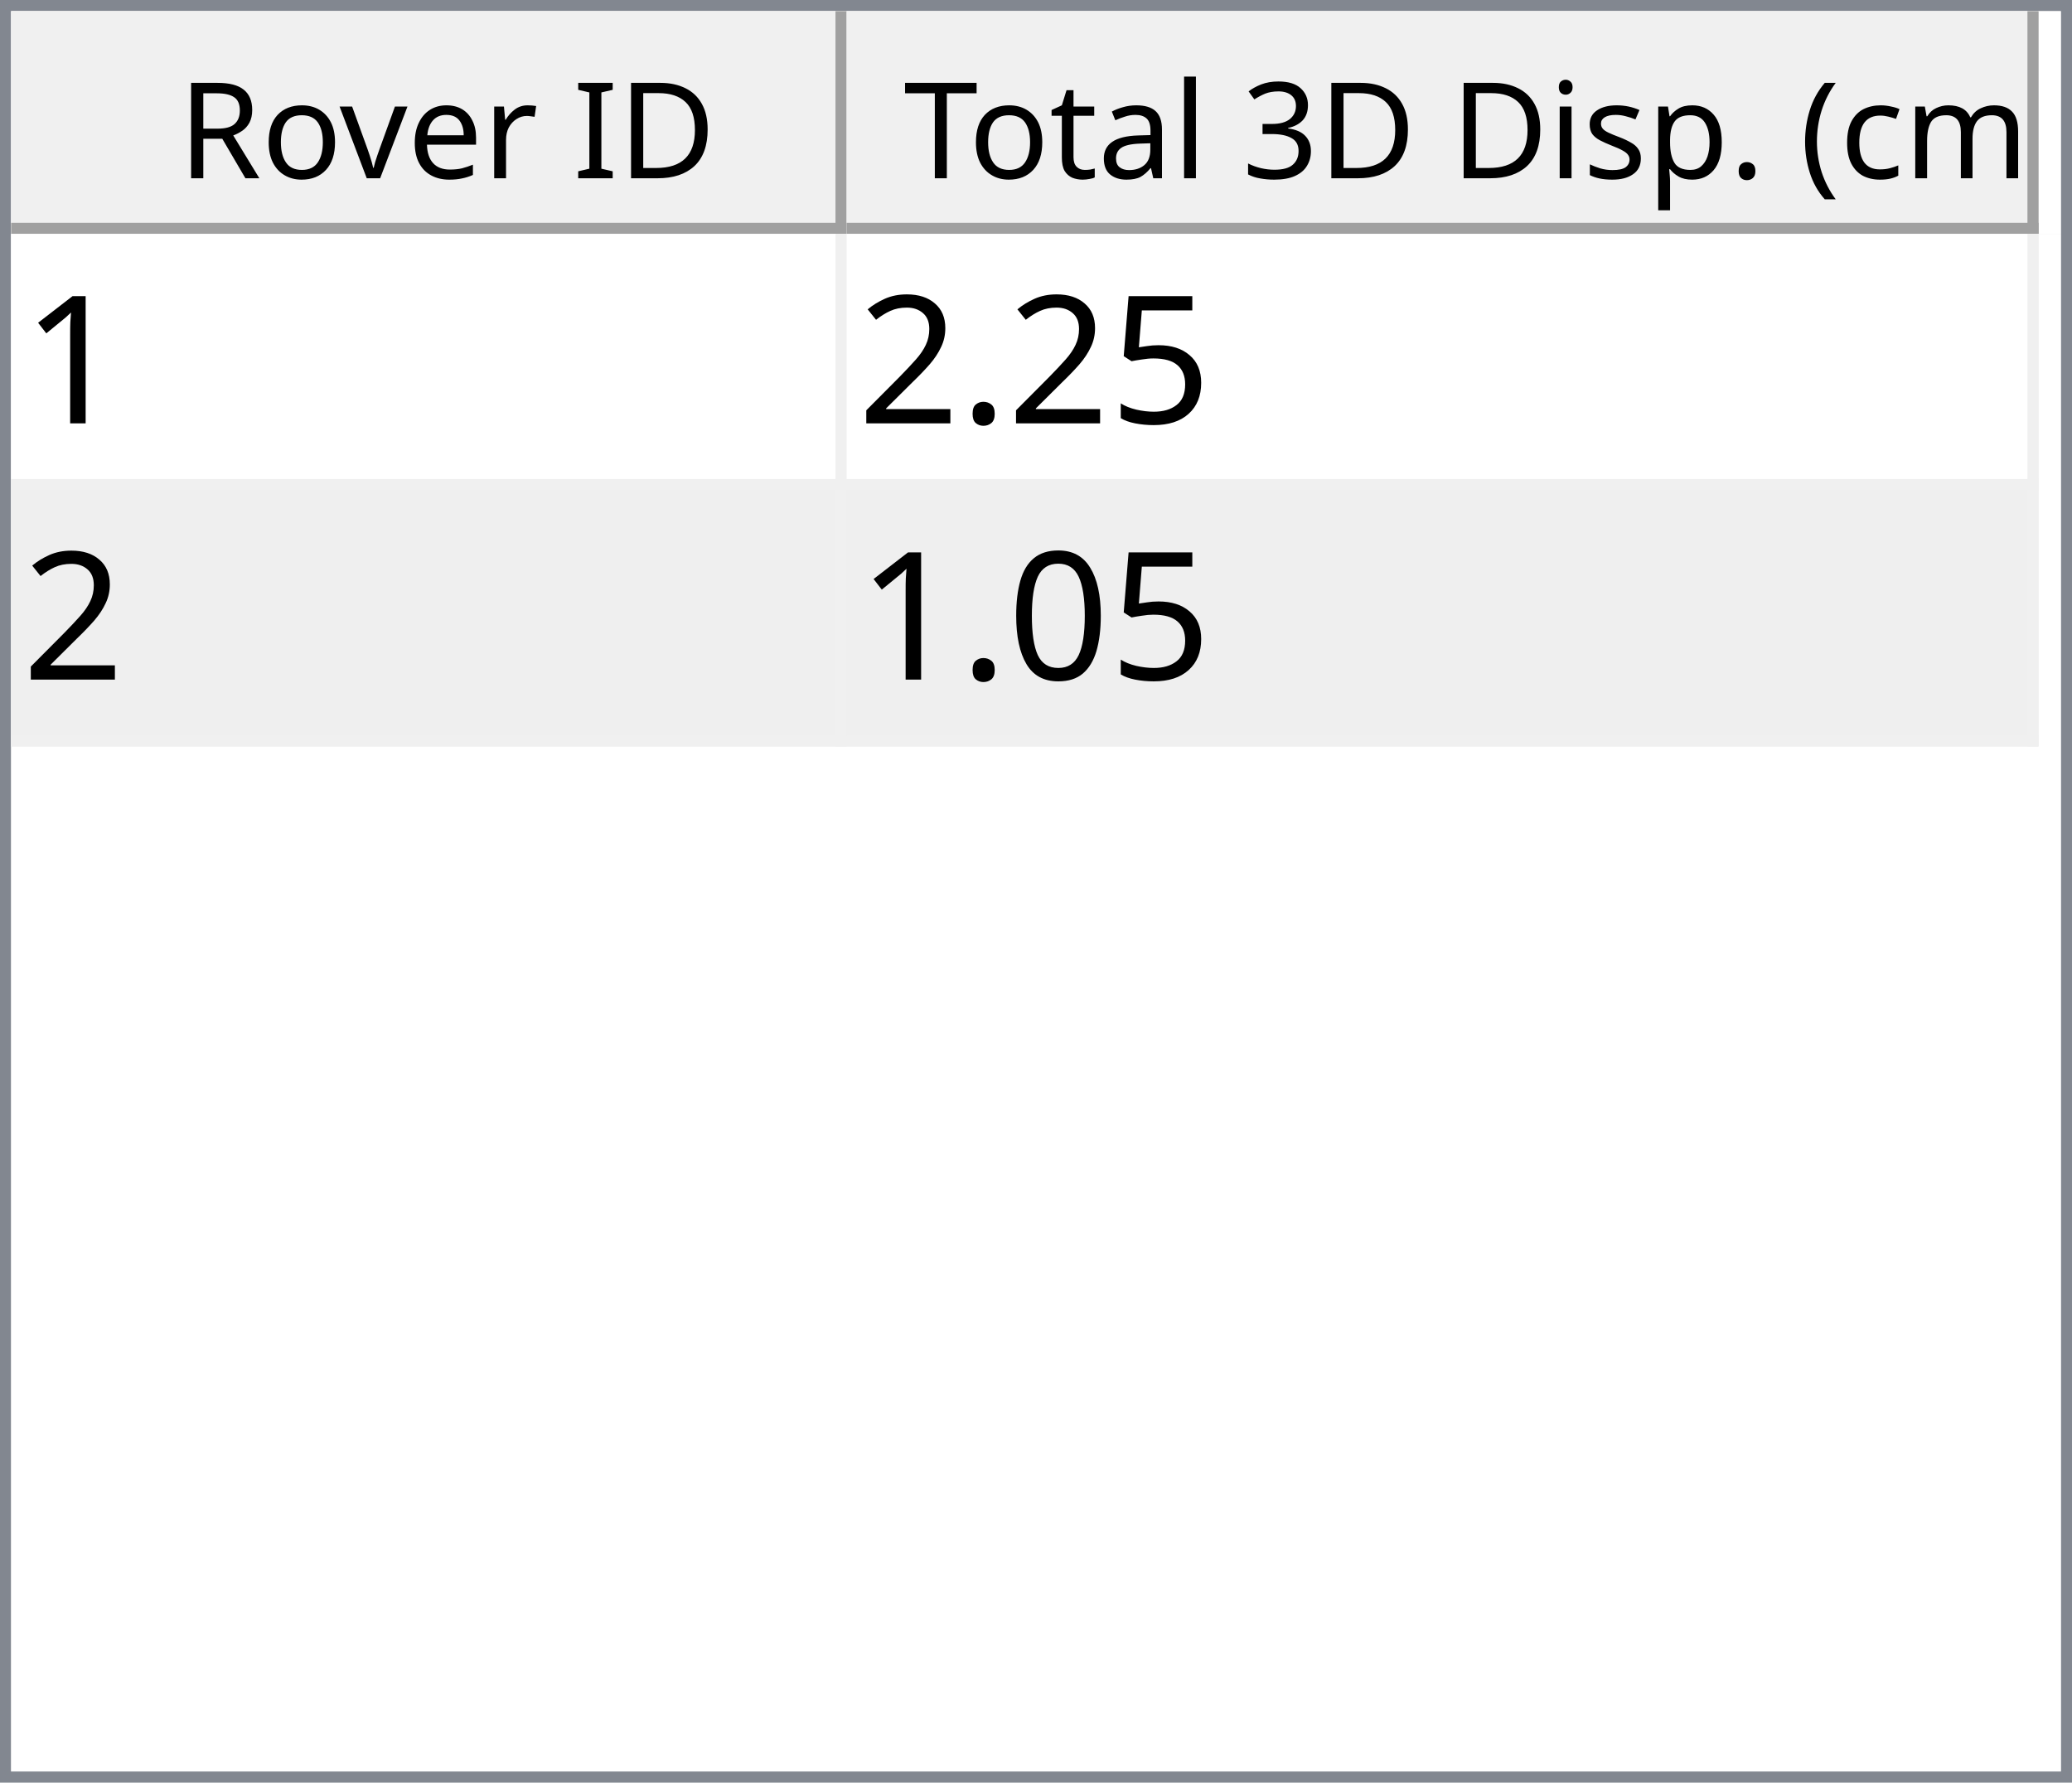
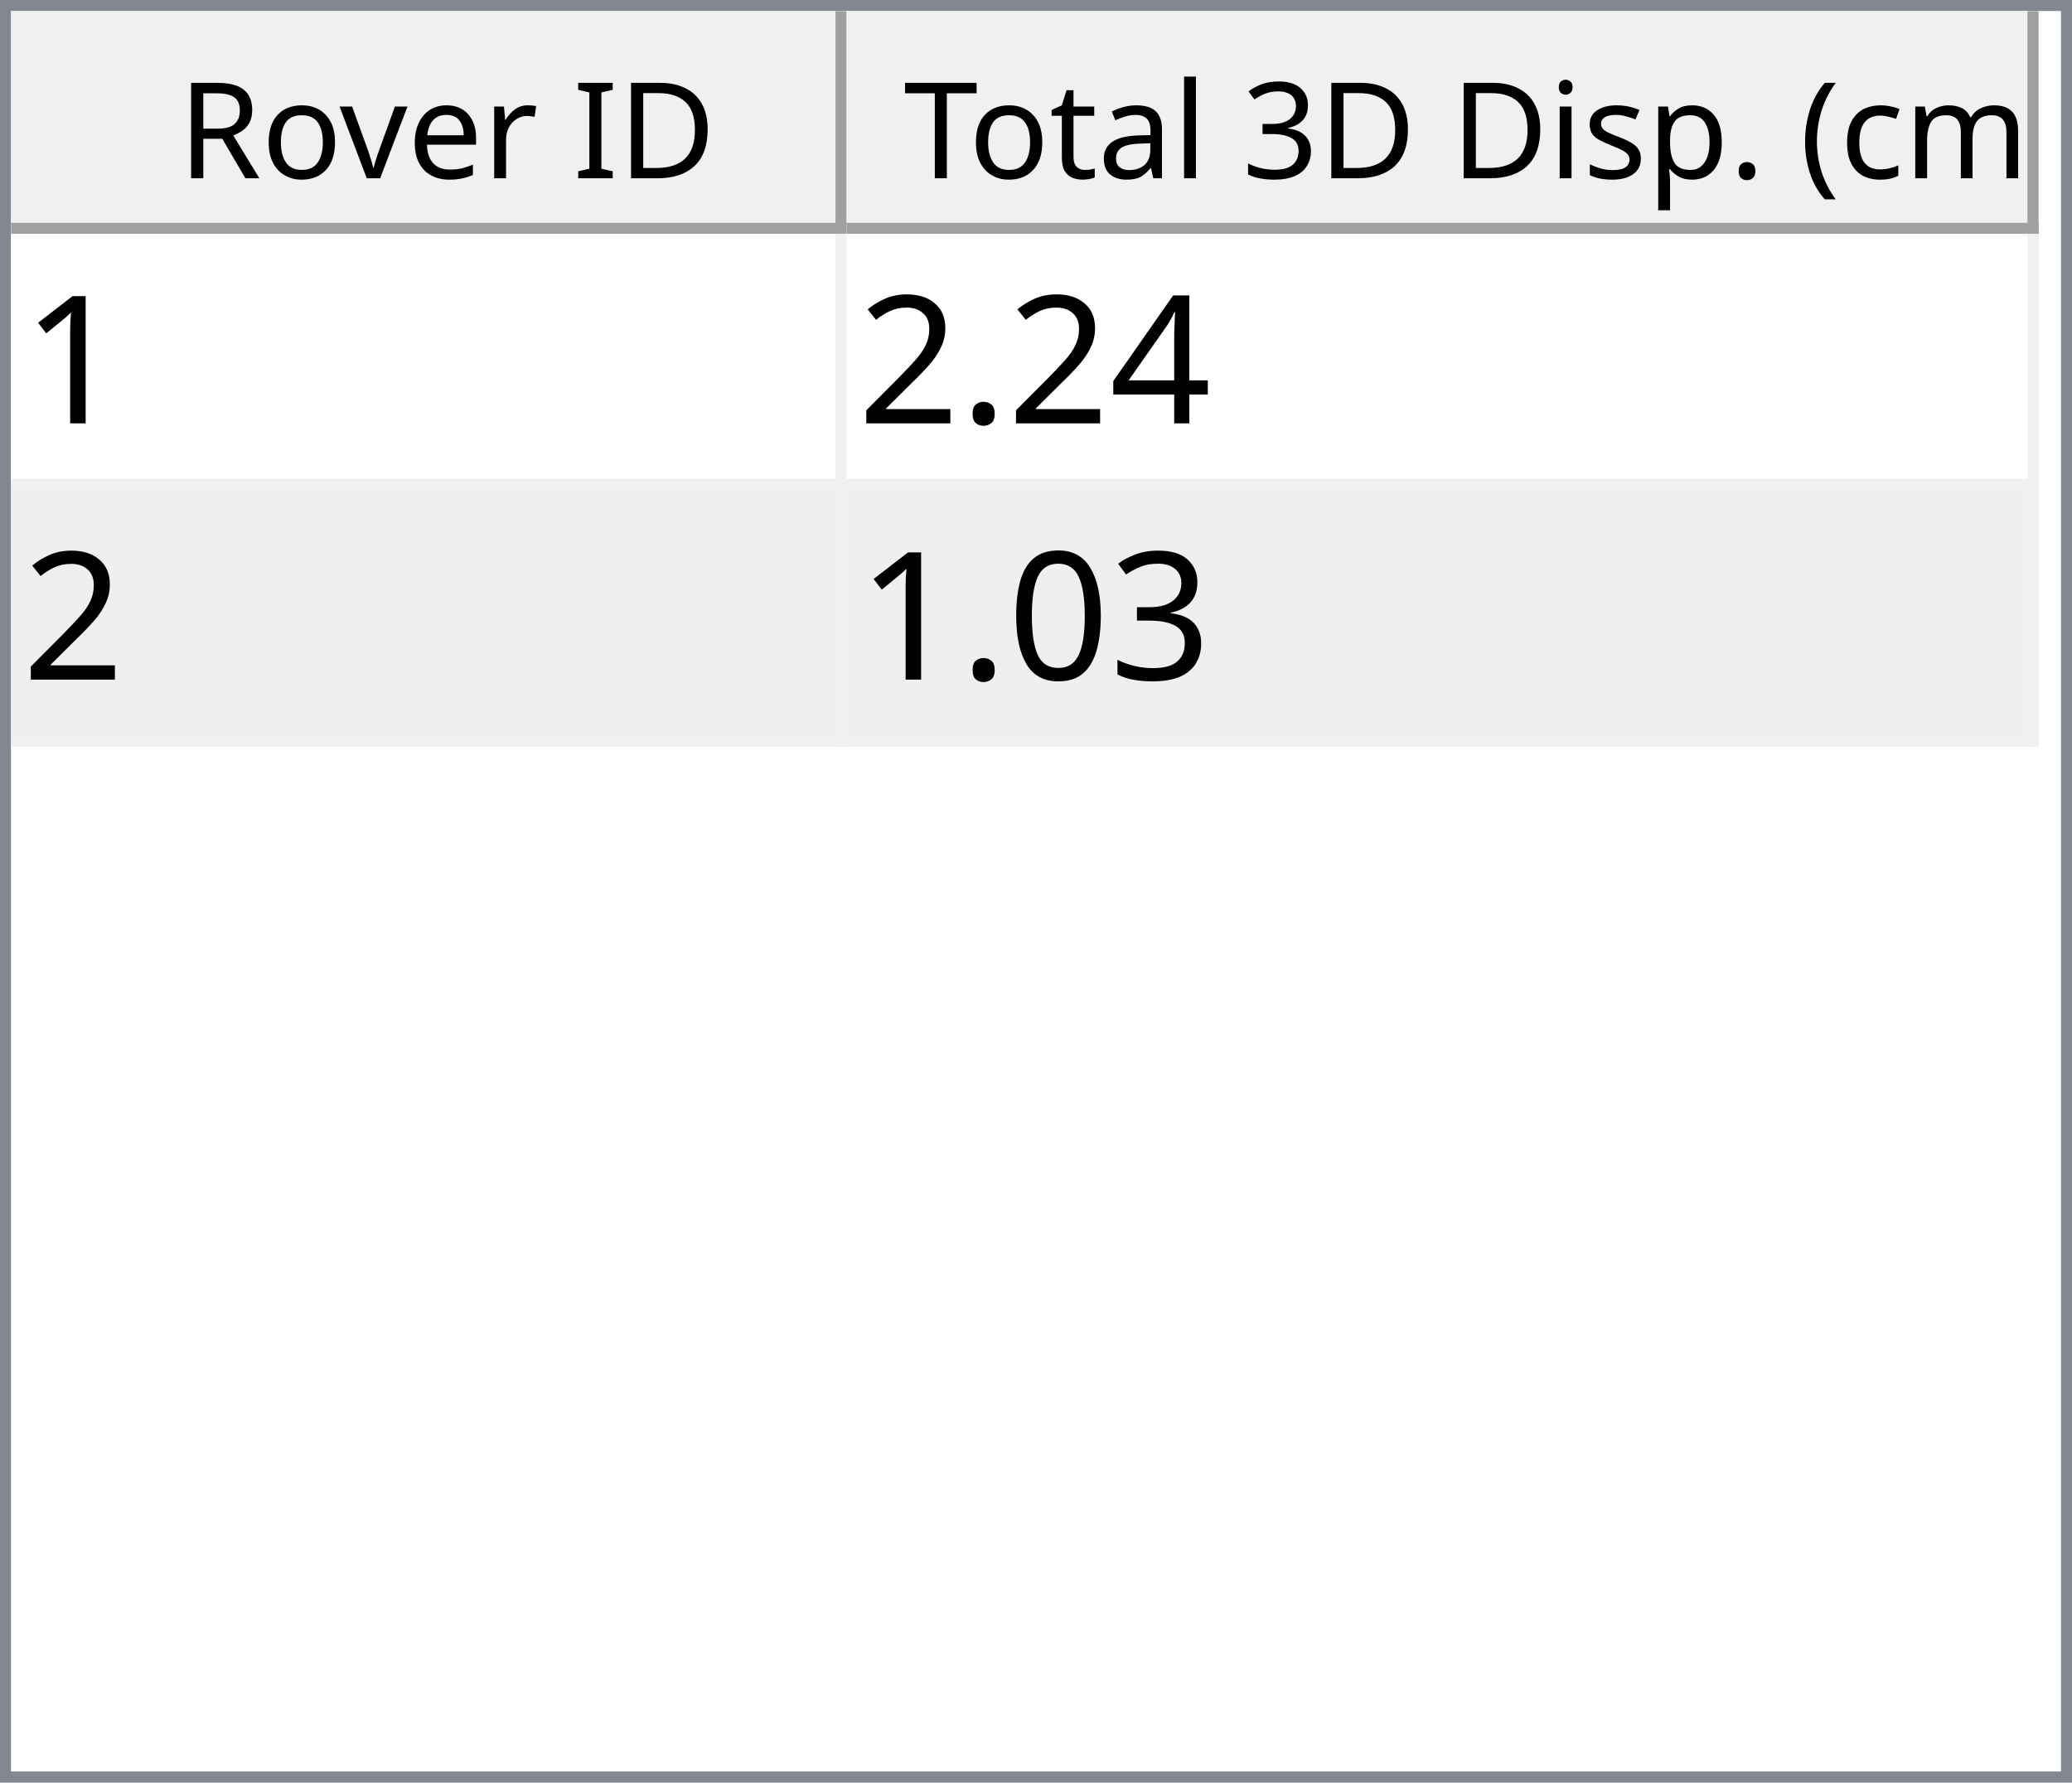
<svg xmlns="http://www.w3.org/2000/svg" style="fill-opacity:1; color-rendering:auto; color-interpolation:auto; text-rendering:auto; stroke:black; stroke-linecap:square; stroke-miterlimit:10; shape-rendering:auto; stroke-opacity:1; fill:black; stroke-dasharray:none; font-weight:normal; stroke-width:1; font-family:'Dialog'; font-style:normal; stroke-linejoin:miter; font-size:12px; stroke-dashoffset:0; image-rendering:auto;" width="186" height="160">
  <defs id="genericDefs" />
  <g>
    <defs id="defs1">
      <clipPath clipPathUnits="userSpaceOnUse" id="clipPath1">
        <path d="M0 0 L186 0 L186 160 L0 160 L0 0 Z" />
      </clipPath>
      <clipPath clipPathUnits="userSpaceOnUse" id="clipPath2">
        <path d="M0 0 L0 160 L186 160 L186 0 Z" />
      </clipPath>
      <clipPath clipPathUnits="userSpaceOnUse" id="clipPath3">
        <path d="M0 0 L0 20 L184 20 L184 0 Z" />
      </clipPath>
      <clipPath clipPathUnits="userSpaceOnUse" id="clipPath4">
        <path d="M0 0 L0 20 L75 20 L75 0 Z" />
      </clipPath>
      <clipPath clipPathUnits="userSpaceOnUse" id="clipPath5">
        <path d="M1 1 L1 19 L74 19 L74 1 Z" />
      </clipPath>
      <clipPath clipPathUnits="userSpaceOnUse" id="clipPath6">
        <path d="M0 0 L0 18 L73 18 L73 0 Z" />
      </clipPath>
      <clipPath clipPathUnits="userSpaceOnUse" id="clipPath7">
        <path d="M-0.5 -0.5 L-0.5 19.5 L74.5 19.5 L74.5 -0.5 Z" />
      </clipPath>
      <clipPath clipPathUnits="userSpaceOnUse" id="clipPath8">
        <path d="M0 0 L0 20 L107 20 L107 0 Z" />
      </clipPath>
      <clipPath clipPathUnits="userSpaceOnUse" id="clipPath9">
        <path d="M1 1 L1 19 L106 19 L106 1 Z" />
      </clipPath>
      <clipPath clipPathUnits="userSpaceOnUse" id="clipPath10">
        <path d="M0 0 L0 18 L105 18 L105 0 Z" />
      </clipPath>
      <clipPath clipPathUnits="userSpaceOnUse" id="clipPath11">
        <path d="M-0.5 -0.5 L-0.5 19.5 L106.5 19.5 L106.5 -0.5 Z" />
      </clipPath>
      <clipPath clipPathUnits="userSpaceOnUse" id="clipPath12">
        <path d="M0 0 L0 138 L184 138 L184 0 Z" />
      </clipPath>
      <clipPath clipPathUnits="userSpaceOnUse" id="clipPath13">
        <path d="M0 0 L0 46 L182 46 L182 0 Z" />
      </clipPath>
      <clipPath clipPathUnits="userSpaceOnUse" id="clipPath14">
        <path d="M-0.5 -0.5 L-0.5 45.5 L181.5 45.5 L181.5 -0.5 Z" />
      </clipPath>
      <clipPath clipPathUnits="userSpaceOnUse" id="clipPath15">
        <path d="M0 0 L0 22 L74 22 L74 0 Z" />
      </clipPath>
      <clipPath clipPathUnits="userSpaceOnUse" id="clipPath16">
        <path d="M0 0 L0 22 L106 22 L106 0 Z" />
      </clipPath>
      <font horiz-adv-x="64.551" id="font1">
        <font-face ascent="107.91" descent="25.098" units-per-em="100" style="font-style:normal; font-family:Segoe UI; font-weight:normal;" />
        <missing-glyph horiz-adv-x="64.551" d="M8.109 0 L8.109 68.266 L56.453 68.266 L56.453 0 L8.109 0 ZM15.328 7.234 L49.219 7.234 L49.219 61.031 L15.328 61.031 L15.328 7.234 Z" />
        <glyph unicode="D" horiz-adv-x="70.117" d="M9.188 0 L9.188 70.016 L28.516 70.016 Q65.531 70.016 65.531 35.891 Q65.531 19.672 55.25 9.836 Q44.969 0 27.734 0 L9.188 0 ZM17.391 62.594 L17.391 7.422 L27.828 7.422 Q41.609 7.422 49.273 14.797 Q56.938 22.172 56.938 35.688 Q56.938 62.594 28.328 62.594 L17.391 62.594 Z" />
        <glyph unicode="I" horiz-adv-x="26.611" d="M17.391 0 L9.188 0 L9.188 70.016 L17.391 70.016 L17.391 0 Z" />
        <glyph unicode=" " horiz-adv-x="27.393" d="" />
        <glyph unicode="r" horiz-adv-x="34.766" d="M34.188 41.891 Q32.078 43.5 28.125 43.5 Q23 43.5 19.555 38.672 Q16.109 33.844 16.109 25.484 L16.109 0 L8.109 0 L8.109 50 L16.109 50 L16.109 39.703 L16.312 39.703 Q18.016 44.969 21.531 47.922 Q25.047 50.875 29.391 50.875 Q32.516 50.875 34.188 50.203 L34.188 41.891 Z" />
        <glyph unicode="e" horiz-adv-x="52.295" d="M48.297 23 L12.984 23 Q13.188 14.656 17.484 10.109 Q21.781 5.562 29.297 5.562 Q37.75 5.562 44.828 11.141 L44.828 3.609 Q38.234 -1.172 27.391 -1.172 Q16.797 -1.172 10.742 5.641 Q4.688 12.453 4.688 24.812 Q4.688 36.469 11.305 43.82 Q17.922 51.172 27.734 51.172 Q37.547 51.172 42.922 44.828 Q48.297 38.484 48.297 27.203 L48.297 23 ZM40.094 29.781 Q40.047 36.719 36.75 40.578 Q33.453 44.438 27.594 44.438 Q21.922 44.438 17.969 40.383 Q14.016 36.328 13.094 29.781 L40.094 29.781 Z" />
        <glyph unicode="v" horiz-adv-x="47.9" d="M47.406 50 L27.484 0 L19.625 0 L0.688 50 L9.469 50 L22.172 13.672 Q23.578 9.672 23.922 6.688 L24.125 6.688 Q24.609 10.453 25.688 13.484 L38.969 50 L47.406 50 Z" />
        <glyph unicode="o" horiz-adv-x="58.594" d="M29 -1.172 Q17.922 -1.172 11.305 5.836 Q4.688 12.844 4.688 24.422 Q4.688 37.016 11.57 44.094 Q18.453 51.172 30.172 51.172 Q41.359 51.172 47.633 44.289 Q53.906 37.406 53.906 25.203 Q53.906 13.234 47.141 6.031 Q40.375 -1.172 29 -1.172 ZM29.594 44.438 Q21.875 44.438 17.383 39.188 Q12.891 33.938 12.891 24.703 Q12.891 15.828 17.43 10.695 Q21.969 5.562 29.594 5.562 Q37.359 5.562 41.531 10.594 Q45.703 15.625 45.703 24.906 Q45.703 34.281 41.531 39.359 Q37.359 44.438 29.594 44.438 Z" />
        <glyph unicode="R" horiz-adv-x="59.814" d="M59.375 0 L49.609 0 L37.891 19.625 Q36.281 22.359 34.766 24.289 Q33.25 26.219 31.664 27.438 Q30.078 28.656 28.25 29.219 Q26.422 29.781 24.125 29.781 L17.391 29.781 L17.391 0 L9.188 0 L9.188 70.016 L30.078 70.016 Q34.672 70.016 38.555 68.867 Q42.438 67.719 45.289 65.375 Q48.141 63.031 49.758 59.547 Q51.375 56.062 51.375 51.375 Q51.375 47.703 50.273 44.656 Q49.172 41.609 47.148 39.211 Q45.125 36.812 42.266 35.133 Q39.406 33.453 35.844 32.516 L35.844 32.328 Q37.594 31.547 38.891 30.547 Q40.188 29.547 41.359 28.18 Q42.531 26.812 43.68 25.078 Q44.828 23.344 46.234 21.047 L59.375 0 ZM17.391 62.594 L17.391 37.203 L28.516 37.203 Q31.594 37.203 34.203 38.133 Q36.812 39.062 38.719 40.797 Q40.625 42.531 41.703 45.047 Q42.781 47.562 42.781 50.688 Q42.781 56.297 39.141 59.445 Q35.5 62.594 28.609 62.594 L17.391 62.594 Z" />
        <glyph unicode=")" horiz-adv-x="30.176" d="M8.297 -15.922 L1.172 -15.922 Q16.406 2.344 16.406 26.812 Q16.406 51.469 1.078 70.016 L8.297 70.016 Q23.531 52.156 23.531 26.703 Q23.531 1.375 8.297 -15.922 Z" />
        <glyph unicode="m" horiz-adv-x="86.133" d="M79.109 0 L71.094 0 L71.094 28.719 Q71.094 37.016 68.531 40.727 Q65.969 44.438 59.906 44.438 Q54.781 44.438 51.195 39.75 Q47.609 35.062 47.609 28.516 L47.609 0 L39.594 0 L39.594 29.688 Q39.594 44.438 28.219 44.438 Q22.953 44.438 19.531 40.016 Q16.109 35.594 16.109 28.516 L16.109 0 L8.109 0 L8.109 50 L16.109 50 L16.109 42.094 L16.312 42.094 Q21.625 51.172 31.844 51.172 Q36.969 51.172 40.773 48.312 Q44.578 45.453 46 40.828 Q51.562 51.172 62.594 51.172 Q79.109 51.172 79.109 30.812 L79.109 0 Z" />
        <glyph unicode="c" horiz-adv-x="46.191" d="M42.188 2.297 Q36.422 -1.172 28.516 -1.172 Q17.828 -1.172 11.258 5.789 Q4.688 12.75 4.688 23.828 Q4.688 36.188 11.766 43.68 Q18.844 51.172 30.672 51.172 Q37.25 51.172 42.281 48.734 L42.281 40.531 Q36.719 44.438 30.375 44.438 Q22.703 44.438 17.797 38.945 Q12.891 33.453 12.891 24.516 Q12.891 15.719 17.508 10.641 Q22.125 5.562 29.891 5.562 Q36.422 5.562 42.188 9.906 L42.188 2.297 Z" />
        <glyph unicode="(" horiz-adv-x="30.176" d="M29.109 -15.922 L21.969 -15.922 Q6.844 1.375 6.844 26.703 Q6.844 52.156 21.969 70.016 L29.203 70.016 Q13.875 51.469 13.875 26.812 Q13.875 2.344 29.109 -15.922 Z" />
        <glyph unicode="." horiz-adv-x="21.68" d="M10.891 -1.078 Q8.641 -1.078 7.055 0.539 Q5.469 2.156 5.469 4.391 Q5.469 6.641 7.055 8.273 Q8.641 9.906 10.891 9.906 Q13.188 9.906 14.797 8.273 Q16.406 6.641 16.406 4.391 Q16.406 2.156 14.797 0.539 Q13.188 -1.078 10.891 -1.078 Z" />
        <glyph unicode="p" horiz-adv-x="58.789" d="M16.312 7.234 L16.109 7.234 L16.109 -23 L8.109 -23 L8.109 50 L16.109 50 L16.109 41.219 L16.312 41.219 Q22.219 51.172 33.594 51.172 Q43.266 51.172 48.688 44.461 Q54.109 37.75 54.109 26.469 Q54.109 13.922 48 6.375 Q41.891 -1.172 31.297 -1.172 Q21.578 -1.172 16.312 7.234 ZM16.109 27.391 L16.109 20.406 Q16.109 14.203 20.141 9.883 Q24.172 5.562 30.375 5.562 Q37.641 5.562 41.773 11.133 Q45.906 16.703 45.906 26.609 Q45.906 34.969 42.047 39.703 Q38.188 44.438 31.594 44.438 Q24.609 44.438 20.359 39.578 Q16.109 34.719 16.109 27.391 Z" />
        <glyph unicode="s" horiz-adv-x="42.432" d="M5.078 1.812 L5.078 10.406 Q11.625 5.562 19.484 5.562 Q30.031 5.562 30.031 12.594 Q30.031 14.594 29.125 15.992 Q28.219 17.391 26.68 18.461 Q25.141 19.531 23.07 20.383 Q21 21.234 18.609 22.172 Q15.281 23.484 12.766 24.828 Q10.25 26.172 8.57 27.859 Q6.891 29.547 6.031 31.695 Q5.172 33.844 5.172 36.719 Q5.172 40.234 6.789 42.945 Q8.406 45.656 11.086 47.484 Q13.766 49.312 17.211 50.242 Q20.656 51.172 24.312 51.172 Q30.812 51.172 35.938 48.922 L35.938 40.828 Q30.422 44.438 23.25 44.438 Q21 44.438 19.195 43.922 Q17.391 43.406 16.094 42.477 Q14.797 41.547 14.086 40.258 Q13.375 38.969 13.375 37.406 Q13.375 35.453 14.086 34.133 Q14.797 32.812 16.164 31.789 Q17.531 30.766 19.484 29.938 Q21.438 29.109 23.922 28.125 Q27.25 26.859 29.883 25.516 Q32.516 24.172 34.375 22.484 Q36.234 20.797 37.234 18.602 Q38.234 16.406 38.234 13.375 Q38.234 9.672 36.602 6.938 Q34.969 4.203 32.234 2.398 Q29.5 0.594 25.93 -0.289 Q22.359 -1.172 18.453 -1.172 Q10.75 -1.172 5.078 1.812 Z" />
        <glyph unicode="i" horiz-adv-x="24.219" d="M12.203 62.703 Q10.062 62.703 8.547 64.164 Q7.031 65.625 7.031 67.875 Q7.031 70.125 8.547 71.609 Q10.062 73.094 12.203 73.094 Q14.406 73.094 15.945 71.609 Q17.484 70.125 17.484 67.875 Q17.484 65.719 15.945 64.211 Q14.406 62.703 12.203 62.703 ZM16.109 0 L8.109 0 L8.109 50 L16.109 50 L16.109 0 Z" />
        <glyph unicode="3" horiz-adv-x="53.906" d="M46.531 19.828 Q46.531 15.094 44.75 11.211 Q42.969 7.328 39.719 4.57 Q36.469 1.812 31.93 0.297 Q27.391 -1.219 21.922 -1.219 Q11.922 -1.219 6 2.594 L6 11.188 Q13.094 5.609 22.219 5.609 Q25.875 5.609 28.828 6.539 Q31.781 7.469 33.906 9.227 Q36.031 10.984 37.18 13.477 Q38.328 15.969 38.328 19.094 Q38.328 32.812 18.797 32.812 L12.984 32.812 L12.984 39.594 L18.5 39.594 Q35.797 39.594 35.797 52.484 Q35.797 64.406 22.609 64.406 Q15.188 64.406 8.688 59.422 L8.688 67.188 Q15.375 71.188 24.609 71.188 Q29 71.188 32.57 69.969 Q36.141 68.75 38.68 66.555 Q41.219 64.359 42.609 61.281 Q44 58.203 44 54.5 Q44 40.672 30.031 36.719 L30.031 36.531 Q33.594 36.141 36.625 34.797 Q39.656 33.453 41.852 31.305 Q44.047 29.156 45.289 26.25 Q46.531 23.344 46.531 19.828 Z" />
        <glyph unicode="l" horiz-adv-x="24.219" d="M16.109 0 L8.109 0 L8.109 74.031 L16.109 74.031 L16.109 0 Z" />
        <glyph unicode="a" horiz-adv-x="50.879" d="M43.891 0 L35.891 0 L35.891 7.812 L35.688 7.812 Q30.469 -1.172 20.312 -1.172 Q12.844 -1.172 8.617 2.781 Q4.391 6.734 4.391 13.281 Q4.391 27.297 20.906 29.594 L35.891 31.688 Q35.891 44.438 25.594 44.438 Q16.547 44.438 9.281 38.281 L9.281 46.484 Q16.656 51.172 26.266 51.172 Q43.891 51.172 43.891 32.516 L43.891 0 ZM35.891 25.297 L23.828 23.641 Q18.266 22.859 15.43 20.875 Q12.594 18.891 12.594 13.875 Q12.594 10.203 15.211 7.883 Q17.828 5.562 22.172 5.562 Q28.125 5.562 32.008 9.742 Q35.891 13.922 35.891 20.312 L35.891 25.297 Z" />
        <glyph unicode="t" horiz-adv-x="33.887" d="M31.297 0.484 Q28.469 -1.078 23.828 -1.078 Q10.688 -1.078 10.688 13.578 L10.688 43.172 L2.094 43.172 L2.094 50 L10.688 50 L10.688 62.203 L18.703 64.797 L18.703 50 L31.297 50 L31.297 43.172 L18.703 43.172 L18.703 14.984 Q18.703 9.969 20.414 7.82 Q22.125 5.672 26.078 5.672 Q29.109 5.672 31.297 7.328 L31.297 0.484 Z" />
        <glyph unicode="T" horiz-adv-x="52.393" d="M50.594 62.594 L30.375 62.594 L30.375 0 L22.172 0 L22.172 62.594 L2 62.594 L2 70.016 L50.594 70.016 L50.594 62.594 Z" />
      </font>
      <font horiz-adv-x="75.0" id="font2">
        <font-face ascent="100.537" descent="21.973" units-per-em="100" style="font-style:normal; font-family:sans-serif; font-weight:normal;" />
        <missing-glyph horiz-adv-x="75.0" d="M12.5 0 L12.5 62.5 L62.5 62.5 L62.5 0 L12.5 0 ZM14.062 1.562 L60.938 1.562 L60.938 60.938 L14.062 60.938 L14.062 1.562 Z" />
        <glyph unicode="1" horiz-adv-x="55.615" d="M37.25 0 L28.469 0 L28.469 56 Q25.297 52.984 20.141 49.953 Q14.984 46.922 10.891 45.406 L10.891 53.906 Q18.266 57.375 23.781 62.305 Q29.297 67.234 31.594 71.875 L37.25 71.875 L37.25 0 Z" />
-         <glyph unicode="5" horiz-adv-x="55.615" d="M4.156 18.75 L13.375 19.531 Q14.406 12.797 18.141 9.398 Q21.875 6 27.156 6 Q33.5 6 37.891 10.789 Q42.281 15.578 42.281 23.484 Q42.281 31 38.062 35.352 Q33.844 39.703 27 39.703 Q22.75 39.703 19.336 37.773 Q15.922 35.844 13.969 32.766 L5.719 33.844 L12.641 70.609 L48.25 70.609 L48.25 62.203 L19.672 62.203 L15.828 42.969 Q22.266 47.469 29.344 47.469 Q38.719 47.469 45.164 40.969 Q51.609 34.469 51.609 24.266 Q51.609 14.547 45.953 7.469 Q39.062 -1.219 27.156 -1.219 Q17.391 -1.219 11.211 4.25 Q5.031 9.719 4.156 18.75 Z" />
+         <glyph unicode="4" horiz-adv-x="55.615" d="M32.328 0 L32.328 17.141 L1.266 17.141 L1.266 25.203 L33.938 71.578 L41.109 71.578 L41.109 25.203 L50.781 25.203 L50.781 17.141 L41.109 17.141 L41.109 0 L32.328 0 ZM32.328 25.203 L32.328 57.469 L9.906 25.203 L32.328 25.203 Z" />
        <glyph unicode="." horiz-adv-x="27.783" d="M9.078 0 L9.078 10.016 L19.094 10.016 L19.094 0 L9.078 0 Z" />
        <glyph unicode="2" horiz-adv-x="55.615" d="M50.344 8.453 L50.344 0 L3.031 0 Q2.938 3.172 4.047 6.109 Q5.859 10.938 9.836 15.625 Q13.812 20.312 21.344 26.469 Q33.016 36.031 37.117 41.625 Q41.219 47.219 41.219 52.203 Q41.219 57.422 37.477 61.008 Q33.734 64.594 27.734 64.594 Q21.391 64.594 17.578 60.789 Q13.766 56.984 13.719 50.25 L4.688 51.172 Q5.609 61.281 11.664 66.578 Q17.719 71.875 27.938 71.875 Q38.234 71.875 44.242 66.164 Q50.25 60.453 50.25 52 Q50.25 47.703 48.492 43.555 Q46.734 39.406 42.656 34.812 Q38.578 30.219 29.109 22.219 Q21.188 15.578 18.945 13.211 Q16.703 10.844 15.234 8.453 L50.344 8.453 Z" />
+         <glyph unicode="3" horiz-adv-x="55.615" d="M4.203 18.891 L12.984 20.062 Q14.5 12.594 18.141 9.297 Q21.781 6 27 6 Q33.203 6 37.477 10.297 Q41.75 14.594 41.75 20.953 Q41.75 27 37.797 30.93 Q33.844 34.859 27.734 34.859 Q25.25 34.859 21.531 33.891 L22.516 41.609 Q23.391 41.5 23.922 41.5 Q29.547 41.5 34.039 44.43 Q38.531 47.359 38.531 53.469 Q38.531 58.297 35.258 61.477 Q31.984 64.656 26.812 64.656 Q21.688 64.656 18.266 61.43 Q14.844 58.203 13.875 51.766 L5.078 53.328 Q6.688 62.156 12.398 67.016 Q18.109 71.875 26.609 71.875 Q32.469 71.875 37.398 69.359 Q42.328 66.844 44.945 62.5 Q47.562 58.156 47.562 53.266 Q47.562 48.641 45.07 44.828 Q42.578 41.016 37.703 38.766 Q44.047 37.312 47.562 32.695 Q51.078 28.078 51.078 21.141 Q51.078 11.766 44.242 5.25 Q37.406 -1.266 26.953 -1.266 Q17.531 -1.266 11.305 4.352 Q5.078 9.969 4.203 18.891 Z" />
        <glyph unicode="0" horiz-adv-x="55.615" d="M4.156 35.297 Q4.156 48 6.766 55.742 Q9.375 63.484 14.523 67.68 Q19.672 71.875 27.484 71.875 Q33.25 71.875 37.594 69.555 Q41.938 67.234 44.773 62.867 Q47.609 58.5 49.219 52.227 Q50.828 45.953 50.828 35.297 Q50.828 22.703 48.242 14.969 Q45.656 7.234 40.508 3.008 Q35.359 -1.219 27.484 -1.219 Q17.141 -1.219 11.234 6.203 Q4.156 15.141 4.156 35.297 ZM13.188 35.297 Q13.188 17.672 17.312 11.836 Q21.438 6 27.484 6 Q33.547 6 37.672 11.859 Q41.797 17.719 41.797 35.297 Q41.797 52.984 37.672 58.789 Q33.547 64.594 27.391 64.594 Q21.344 64.594 17.719 59.469 Q13.188 52.938 13.188 35.297 Z" />
      </font>
    </defs>
    <g style="fill:white; stroke:white;">
      <rect x="0" y="0" width="186" style="clip-path:url(#clipPath1); stroke:none;" height="160" />
    </g>
    <g style="fill:white; text-rendering:optimizeSpeed; color-rendering:optimizeSpeed; image-rendering:optimizeSpeed; shape-rendering:crispEdges; stroke:white; color-interpolation:sRGB;">
      <rect x="0" width="186" height="160" y="0" style="stroke:none;" />
      <path style="stroke:none;" d="M0 160 L186 160 L186 0 L0 0 Z" />
    </g>
    <g style="fill:rgb(240,240,240); font-family:'Segoe UI'; stroke:rgb(240,240,240);">
      <rect x="0" y="0" width="186" style="clip-path:url(#clipPath2); stroke:none;" height="160" />
    </g>
    <g style="fill:rgb(130,135,144); font-family:'Segoe UI'; stroke:rgb(130,135,144);">
      <path d="M0 0 L186 0 L186 160 L0 160 L0 0 ZM1 1 L185 1 L185 159 L1 159 L1 1 Z" style="fill-rule:evenodd; clip-path:url(#clipPath2); stroke:none;" />
    </g>
    <g style="fill:white; font-family:'Segoe UI'; stroke:white;" transform="translate(1,1)">
      <rect x="0" y="0" width="184" style="clip-path:url(#clipPath3); stroke:none;" height="20" />
    </g>
    <g style="fill:rgb(240,240,240); font-family:'Segoe UI'; stroke:rgb(240,240,240);" transform="translate(1,1)">
      <rect x="0" y="0" width="75" style="clip-path:url(#clipPath4); stroke:none;" height="20" />
    </g>
    <g style="font-family:'Segoe UI';" transform="translate(2,2)">
      <text x="14" xml:space="preserve" y="14" style="clip-path:url(#clipPath6); stroke:none;">Rover ID</text>
    </g>
    <g style="fill:rgb(160,160,160); font-family:'Segoe UI'; stroke:rgb(160,160,160); stroke-linejoin:bevel;" transform="translate(1.5,1.5)">
      <line x1="74" x2="74" y1="0" style="fill:none; clip-path:url(#clipPath7);" y2="19" />
    </g>
    <g style="fill:rgb(160,160,160); font-family:'Segoe UI'; stroke:rgb(160,160,160); stroke-linejoin:bevel;" transform="matrix(1,0,0,1,1,1) translate(0.5,0.5)">
      <line x1="0" x2="74" y1="19" style="fill:none; clip-path:url(#clipPath7);" y2="19" />
    </g>
    <g style="fill:rgb(240,240,240); font-family:'Segoe UI'; stroke:rgb(240,240,240);" transform="translate(76,1)">
      <rect x="0" y="0" width="107" style="clip-path:url(#clipPath8); stroke:none;" height="20" />
    </g>
    <g style="font-family:'Segoe UI';" transform="translate(77,2)">
      <text x="1" xml:space="preserve" y="14" style="clip-path:url(#clipPath10); stroke:none;"> Total 3D Disp. (cm)</text>
    </g>
    <g style="fill:rgb(160,160,160); font-family:'Segoe UI'; stroke:rgb(160,160,160); stroke-linejoin:bevel;" transform="translate(76.5,1.5)">
      <line x1="106" x2="106" y1="0" style="fill:none; clip-path:url(#clipPath11);" y2="19" />
    </g>
    <g style="fill:rgb(160,160,160); font-family:'Segoe UI'; stroke:rgb(160,160,160); stroke-linejoin:bevel;" transform="matrix(1,0,0,1,76,1) translate(0.5,0.5)">
      <line x1="0" x2="106" y1="19" style="fill:none; clip-path:url(#clipPath11);" y2="19" />
    </g>
    <g style="fill:white; font-family:'Segoe UI'; stroke:white;" transform="translate(1,21)">
      <rect x="0" y="0" width="184" style="clip-path:url(#clipPath12); stroke:none;" height="138" />
    </g>
    <g style="fill:rgb(240,240,240); font-size:16px; font-family:sans-serif; stroke:rgb(240,240,240);" transform="translate(1,21)">
      <rect x="0" y="0" width="182" style="clip-path:url(#clipPath13); stroke:none;" height="46" />
      <line transform="translate(0.5,0.5)" x1="0" x2="181" y1="22" style="clip-path:url(#clipPath14); fill:none; stroke-linejoin:bevel;" y2="22" />
    </g>
    <g transform="matrix(1,0,0,1,1,21) translate(0.5,0.5)" style="fill:rgb(240,240,240); font-size:16px; font-family:sans-serif; stroke:rgb(240,240,240); stroke-linejoin:bevel;">
      <line x1="0" x2="181" y1="45" style="fill:none; clip-path:url(#clipPath14);" y2="45" />
    </g>
    <g transform="matrix(1,0,0,1,1,21) translate(0.5,0.5)" style="fill:rgb(240,240,240); font-size:16px; font-family:sans-serif; stroke:rgb(240,240,240); stroke-linejoin:bevel;">
      <line x1="74" x2="74" y1="0" style="fill:none; clip-path:url(#clipPath14);" y2="45" />
    </g>
    <g transform="matrix(1,0,0,1,1,21) translate(0.5,0.5)" style="fill:rgb(240,240,240); font-size:16px; font-family:sans-serif; stroke:rgb(240,240,240); stroke-linejoin:bevel;">
      <line x1="181" x2="181" y1="0" style="fill:none; clip-path:url(#clipPath14);" y2="45" />
    </g>
    <g style="fill:white; font-size:16px; font-family:sans-serif; stroke:white;" transform="matrix(1,0,0,1,1,21)">
      <rect x="0" y="0" width="74" style="clip-path:url(#clipPath15); stroke:none;" height="22" />
      <text x="1" y="17" style="fill:black; clip-path:url(#clipPath15); stroke:none;" xml:space="preserve">1</text>
    </g>
    <g style="fill:white; font-size:16px; font-family:sans-serif; stroke:white;" transform="matrix(1,0,0,1,1,21) translate(75,0)">
      <rect x="0" y="0" width="106" style="clip-path:url(#clipPath16); stroke:none;" height="22" />
-       <text x="1" y="17" style="fill:black; clip-path:url(#clipPath16); stroke:none;" xml:space="preserve">2.25</text>
+       <text x="1" y="17" style="fill:black; clip-path:url(#clipPath16); stroke:none;" xml:space="preserve">2.24</text>
    </g>
    <g style="fill:rgb(239,239,239); font-size:16px; font-family:sans-serif; stroke:rgb(239,239,239);" transform="matrix(1,0,0,1,1,21) translate(0,23)">
      <rect x="0" y="0" width="74" style="clip-path:url(#clipPath15); stroke:none;" height="22" />
      <text x="1" y="17" style="fill:black; clip-path:url(#clipPath15); stroke:none;" xml:space="preserve">2</text>
    </g>
    <g style="fill:rgb(239,239,239); font-size:16px; font-family:sans-serif; stroke:rgb(239,239,239);" transform="matrix(1,0,0,1,1,21) translate(75,23)">
      <rect x="0" y="0" width="106" style="clip-path:url(#clipPath16); stroke:none;" height="22" />
-       <text x="1" y="17" style="fill:black; clip-path:url(#clipPath16); stroke:none;" xml:space="preserve">1.05</text>
+       <text x="1" y="17" style="fill:black; clip-path:url(#clipPath16); stroke:none;" xml:space="preserve">1.03</text>
    </g>
  </g>
</svg>
